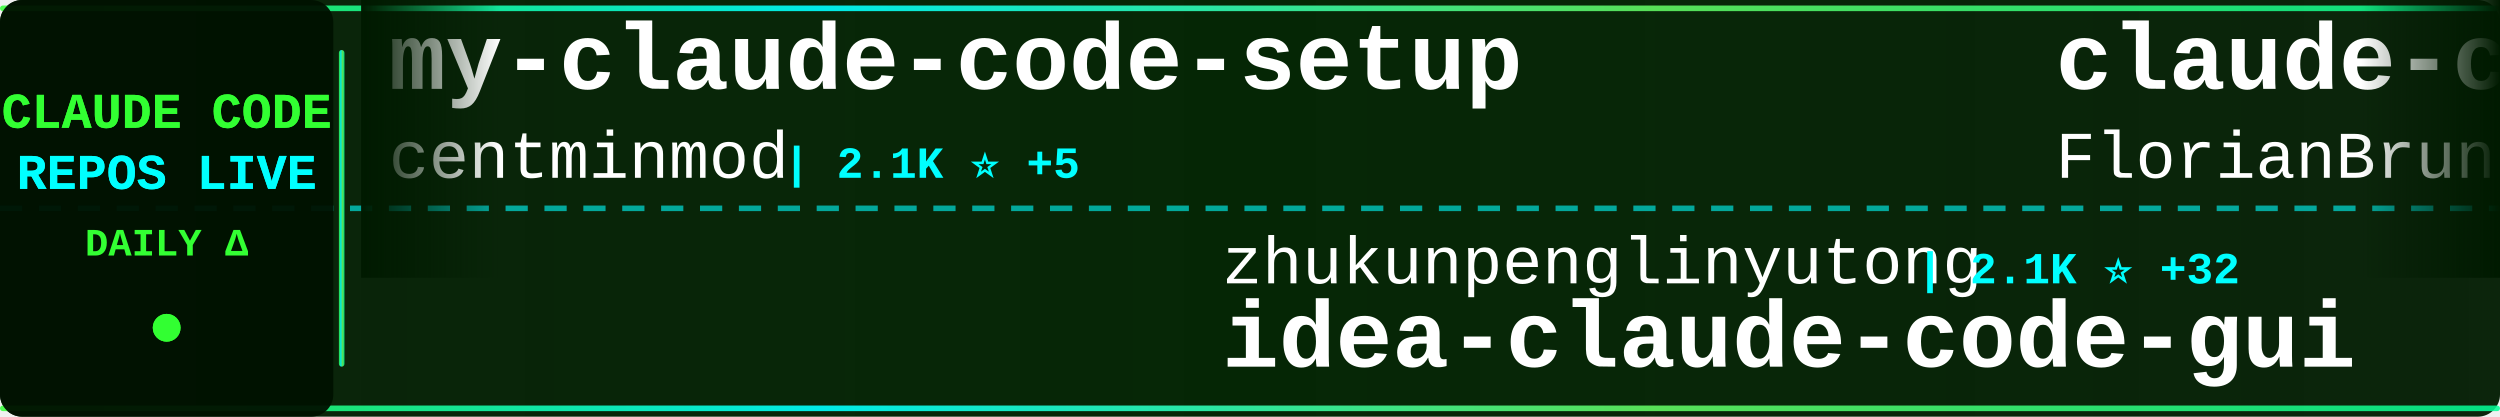
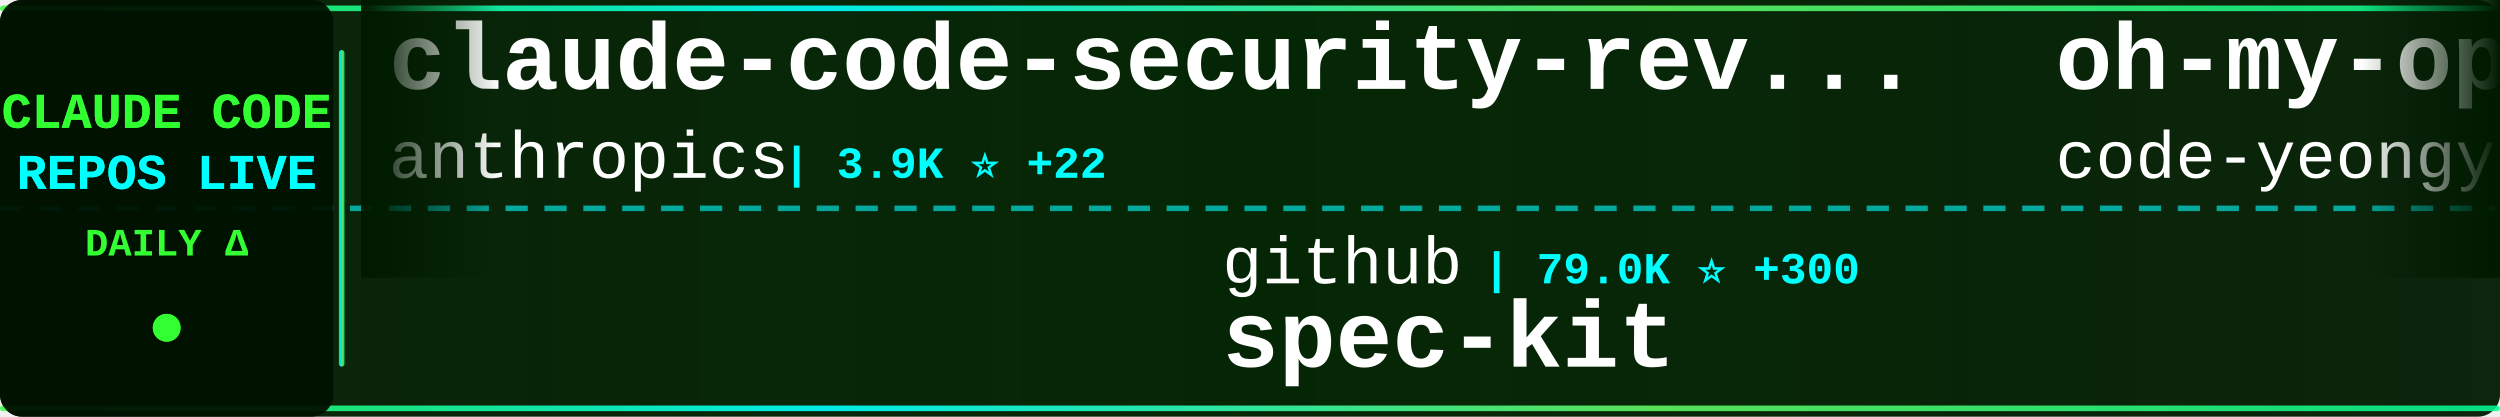
<svg xmlns="http://www.w3.org/2000/svg" width="900" height="150">
  <defs>
    <linearGradient id="tickerBg" x1="0%" y1="0%" x2="100%" y2="0%">
      <stop offset="0%" style="stop-color:#001a00;stop-opacity:0.95" />
      <stop offset="50%" style="stop-color:#002200;stop-opacity:0.98" />
      <stop offset="100%" style="stop-color:#001a00;stop-opacity:0.95" />
    </linearGradient>
    <linearGradient id="borderGrad" x1="0%" y1="0%" x2="100%" y2="0%">
      <stop offset="0%" style="stop-color:#33ff33;stop-opacity:0.85">
        <animate attributeName="stop-opacity" values="0.85;1;0.85" dur="2s" repeatCount="indefinite" />
      </stop>
      <stop offset="33%" style="stop-color:#00ffff;stop-opacity:0.9">
        <animate attributeName="stop-opacity" values="0.9;1;0.9" dur="2.2s" repeatCount="indefinite" />
      </stop>
      <stop offset="66%" style="stop-color:#66ff66;stop-opacity:0.85">
        <animate attributeName="stop-opacity" values="0.85;1;0.85" dur="1.8s" repeatCount="indefinite" />
      </stop>
      <stop offset="100%" style="stop-color:#00ff99;stop-opacity:0.85">
        <animate attributeName="stop-opacity" values="0.85;1;0.85" dur="2s" repeatCount="indefinite" />
      </stop>
    </linearGradient>
    <filter id="textGlow">
      <feGaussianBlur stdDeviation="0.1" result="coloredBlur" />
      <feMerge>
        <feMergeNode in="coloredBlur" />
        <feMergeNode in="SourceGraphic" />
      </feMerge>
    </filter>
    <filter id="metricGlow">
      <feGaussianBlur stdDeviation="0.2" result="coloredBlur" />
      <feMerge>
        <feMergeNode in="coloredBlur" />
        <feMergeNode in="SourceGraphic" />
      </feMerge>
    </filter>
    <linearGradient id="leftFade" x1="0%" y1="0%" x2="100%" y2="0%">
      <stop offset="0%" style="stop-color:#001a00;stop-opacity:1" />
      <stop offset="100%" style="stop-color:#001a00;stop-opacity:0" />
    </linearGradient>
    <linearGradient id="rightFade" x1="0%" y1="0%" x2="100%" y2="0%">
      <stop offset="0%" style="stop-color:#001a00;stop-opacity:0" />
      <stop offset="100%" style="stop-color:#001a00;stop-opacity:1" />
    </linearGradient>
  </defs>
  <rect width="900" height="150" fill="url(#tickerBg)" rx="8" />
  <rect x="0" y="2" width="900" height="2" fill="url(#borderGrad)" rx="1" />
  <rect x="0" y="146" width="900" height="2" fill="url(#borderGrad)" rx="1" />
  <line x1="0" y1="75" x2="900" y2="75" stroke="#00ffff" stroke-width="2" stroke-dasharray="8 6" opacity="0.6" />
  <rect x="0" y="0" width="120" height="150" fill="#001100" opacity="0.95" rx="8" />
  <text x="60" y="46" font-family="'Courier New', monospace" font-size="18" font-weight="bold" fill="#33ff33" text-anchor="middle" filter="url(#textGlow)">
    CLAUDE CODE
  </text>
  <text x="60" y="68" font-family="'Courier New', monospace" font-size="18" font-weight="bold" fill="#00ffff" text-anchor="middle" filter="url(#textGlow)">
    REPOS LIVE
  </text>
  <text x="60" y="92" font-family="'Courier New', monospace" font-size="14" font-weight="bold" fill="#33ff33" text-anchor="middle">
    DAILY Δ
  </text>
  <circle cx="60" cy="118" r="5" fill="#33ff33" filter="url(#metricGlow)">
    <animate attributeName="r" values="4;6;4" dur="1.5s" repeatCount="indefinite" />
    <animate attributeName="opacity" values="0.6;1;0.6" dur="1.5s" repeatCount="indefinite" />
  </circle>
  <rect x="122" y="18" width="2" height="114" fill="url(#borderGrad)" rx="1" />
  <clipPath id="tickerClip">
    <rect x="130" y="0" width="770" height="150" />
  </clipPath>
  <g clip-path="url(#tickerClip)">
    <g id="tickerItems">
      <animateTransform attributeName="transform" attributeType="XML" type="translate" from="0 0" to="-3000 0" dur="54s" repeatCount="indefinite" />
      <g transform="translate(0, 0)">
-         <text x="140" y="32" font-family="'Courier New', monospace" font-size="34" font-weight="bold" fill="#ffffff">my-claude-code-setup</text>
-         <text x="140" y="64" font-family="'Courier New', monospace" font-size="24" font-weight="normal" fill="#ffffff" opacity="1.0">centminmod</text>
-         <text x="282" y="64" font-family="'Courier New', monospace" font-size="16" font-weight="bold" fill="#00ffff"> | 2.1K ⭐ +5</text>
+         <text x="140" y="32" font-family="'Courier New', monospace" font-size="34" font-weight="bold" fill="#ffffff">claude-code-security-rev...</text>
+         <text x="140" y="64" font-family="'Courier New', monospace" font-size="24" font-weight="normal" fill="#ffffff" opacity="1.0">anthropics</text>
+         <text x="282" y="64" font-family="'Courier New', monospace" font-size="16" font-weight="bold" fill="#00ffff"> | 3.9K ⭐ +22</text>
      </g>
      <g transform="translate(300, 0)">
-         <text x="140" y="102" font-family="'Courier New', monospace" font-size="24" font-weight="normal" fill="#ffffff" opacity="1.0">zhukunpenglinyutong</text>
-         <text x="390" y="102" font-family="'Courier New', monospace" font-size="16" font-weight="bold" fill="#00ffff"> | 2.1K ⭐ +32</text>
-         <text x="140" y="132" font-family="'Courier New', monospace" font-size="34" font-weight="bold" fill="#ffffff">idea-claude-code-gui</text>
+         <text x="140" y="102" font-family="'Courier New', monospace" font-size="24" font-weight="normal" fill="#ffffff" opacity="1.0">github</text>
+         <text x="234" y="102" font-family="'Courier New', monospace" font-size="16" font-weight="bold" fill="#00ffff"> | 79.0K ⭐ +300</text>
+         <text x="140" y="132" font-family="'Courier New', monospace" font-size="34" font-weight="bold" fill="#ffffff">spec-kit</text>
      </g>
      <g transform="translate(600, 0)">
-         <text x="140" y="32" font-family="'Courier New', monospace" font-size="34" font-weight="bold" fill="#ffffff">claude-code-ultimate-gui...</text>
-         <text x="140" y="64" font-family="'Courier New', monospace" font-size="24" font-weight="normal" fill="#ffffff" opacity="1.0">FlorianBruniaux</text>
-         <text x="342" y="64" font-family="'Courier New', monospace" font-size="16" font-weight="bold" fill="#00ffff"> | 2.0K ⭐ +35</text>
+         <text x="140" y="32" font-family="'Courier New', monospace" font-size="34" font-weight="bold" fill="#ffffff">oh-my-openagent</text>
+         <text x="140" y="64" font-family="'Courier New', monospace" font-size="24" font-weight="normal" fill="#ffffff" opacity="1.0">code-yeongyu</text>
+         <text x="306" y="64" font-family="'Courier New', monospace" font-size="16" font-weight="bold" fill="#00ffff"> | 42.0K ⭐ +305</text>
      </g>
      <g transform="translate(900, 0)">
-         <text x="140" y="102" font-family="'Courier New', monospace" font-size="24" font-weight="normal" fill="#ffffff" opacity="1.0">edmund-io</text>
-         <text x="270" y="102" font-family="'Courier New', monospace" font-size="16" font-weight="bold" fill="#00ffff"> | 1.3K ⭐ +3</text>
-         <text x="140" y="132" font-family="'Courier New', monospace" font-size="34" font-weight="bold" fill="#ffffff">edmunds-claude-code</text>
+         <text x="140" y="102" font-family="'Courier New', monospace" font-size="24" font-weight="normal" fill="#ffffff" opacity="1.0">peterkrueck</text>
+         <text x="294" y="102" font-family="'Courier New', monospace" font-size="16" font-weight="bold" fill="#00ffff"> | 1.3K ⭐</text>
+         <text x="140" y="132" font-family="'Courier New', monospace" font-size="34" font-weight="bold" fill="#ffffff">Claude-Code-Development-...</text>
      </g>
      <g transform="translate(1200, 0)">
-         <text x="140" y="32" font-family="'Courier New', monospace" font-size="34" font-weight="bold" fill="#ffffff">claude-code-proxy</text>
-         <text x="140" y="64" font-family="'Courier New', monospace" font-size="24" font-weight="normal" fill="#ffffff" opacity="1.0">fuergaosi233</text>
-         <text x="306" y="64" font-family="'Courier New', monospace" font-size="16" font-weight="bold" fill="#00ffff"> | 2.2K ⭐ +9</text>
+         <text x="140" y="32" font-family="'Courier New', monospace" font-size="34" font-weight="bold" fill="#ffffff">everything-claude-code</text>
+         <text x="140" y="64" font-family="'Courier New', monospace" font-size="24" font-weight="normal" fill="#ffffff" opacity="1.0">affaan-m</text>
+         <text x="258" y="64" font-family="'Courier New', monospace" font-size="16" font-weight="bold" fill="#00ffff"> | 91.5K ⭐ +2.6K</text>
      </g>
      <g transform="translate(1500, 0)">
-         <text x="140" y="102" font-family="'Courier New', monospace" font-size="24" font-weight="normal" fill="#ffffff" opacity="1.0">rizethereum</text>
-         <text x="294" y="102" font-family="'Courier New', monospace" font-size="16" font-weight="bold" fill="#00ffff"> | 1.8K ⭐</text>
-         <text x="140" y="132" font-family="'Courier New', monospace" font-size="34" font-weight="bold" fill="#ffffff">claude-code-requirements...</text>
+         <text x="140" y="102" font-family="'Courier New', monospace" font-size="24" font-weight="normal" fill="#ffffff" opacity="1.0">jeremylongshore</text>
+         <text x="342" y="102" font-family="'Courier New', monospace" font-size="16" font-weight="bold" fill="#00ffff"> | 1.7K ⭐ +9</text>
+         <text x="140" y="132" font-family="'Courier New', monospace" font-size="34" font-weight="bold" fill="#ffffff">claude-code-plugins-plus...</text>
      </g>
      <g transform="translate(1800, 0)">
-         <text x="140" y="32" font-family="'Courier New', monospace" font-size="34" font-weight="bold" fill="#ffffff">opencode</text>
-         <text x="140" y="64" font-family="'Courier New', monospace" font-size="24" font-weight="normal" fill="#ffffff" opacity="1.0">anomalyco</text>
-         <text x="270" y="64" font-family="'Courier New', monospace" font-size="16" font-weight="bold" fill="#00ffff"> | 126.5K ⭐ +929</text>
+         <text x="140" y="32" font-family="'Courier New', monospace" font-size="34" font-weight="bold" fill="#ffffff">claude-code-ide.el</text>
+         <text x="140" y="64" font-family="'Courier New', monospace" font-size="24" font-weight="normal" fill="#ffffff" opacity="1.0">manzaltu</text>
+         <text x="258" y="64" font-family="'Courier New', monospace" font-size="16" font-weight="bold" fill="#00ffff"> | 1.4K ⭐ +4</text>
      </g>
      <g transform="translate(2100, 0)">
-         <text x="140" y="102" font-family="'Courier New', monospace" font-size="24" font-weight="normal" fill="#ffffff" opacity="1.0">andrepimenta</text>
-         <text x="306" y="102" font-family="'Courier New', monospace" font-size="16" font-weight="bold" fill="#00ffff"> | 1.0K ⭐ +2</text>
-         <text x="140" y="132" font-family="'Courier New', monospace" font-size="34" font-weight="bold" fill="#ffffff">claude-code-chat</text>
+         <text x="140" y="102" font-family="'Courier New', monospace" font-size="24" font-weight="normal" fill="#ffffff" opacity="1.0">Maciek-roboblog</text>
+         <text x="342" y="102" font-family="'Courier New', monospace" font-size="16" font-weight="bold" fill="#00ffff"> | 7.0K ⭐ +16</text>
+         <text x="140" y="132" font-family="'Courier New', monospace" font-size="34" font-weight="bold" fill="#ffffff">Claude-Code-Usage-Monito...</text>
      </g>
      <g transform="translate(2400, 0)">
-         <text x="140" y="32" font-family="'Courier New', monospace" font-size="34" font-weight="bold" fill="#ffffff">openskills</text>
-         <text x="140" y="64" font-family="'Courier New', monospace" font-size="24" font-weight="normal" fill="#ffffff" opacity="1.0">numman-ali</text>
-         <text x="282" y="64" font-family="'Courier New', monospace" font-size="16" font-weight="bold" fill="#00ffff"> | 9.1K ⭐ +24</text>
+         <text x="140" y="32" font-family="'Courier New', monospace" font-size="34" font-weight="bold" fill="#ffffff">Auto-claude-code-researc...</text>
+         <text x="140" y="64" font-family="'Courier New', monospace" font-size="24" font-weight="normal" fill="#ffffff" opacity="1.0">wanshuiyin</text>
+         <text x="282" y="64" font-family="'Courier New', monospace" font-size="16" font-weight="bold" fill="#00ffff"> | 2.9K ⭐ +203</text>
      </g>
      <g transform="translate(2700, 0)">
-         <text x="140" y="102" font-family="'Courier New', monospace" font-size="24" font-weight="normal" fill="#ffffff" opacity="1.0">cixingguangming55555</text>
-         <text x="402" y="102" font-family="'Courier New', monospace" font-size="16" font-weight="bold" fill="#00ffff"> | 2.5K ⭐</text>
-         <text x="140" y="132" font-family="'Courier New', monospace" font-size="34" font-weight="bold" fill="#ffffff">wechat-bot</text>
+         <text x="140" y="102" font-family="'Courier New', monospace" font-size="24" font-weight="normal" fill="#ffffff" opacity="1.0">anthropics</text>
+         <text x="282" y="102" font-family="'Courier New', monospace" font-size="16" font-weight="bold" fill="#00ffff"> | 6.4K ⭐ +26</text>
+         <text x="140" y="132" font-family="'Courier New', monospace" font-size="34" font-weight="bold" fill="#ffffff">claude-code-action</text>
      </g>
      <g transform="translate(3000, 0)">
-         <text x="140" y="32" font-family="'Courier New', monospace" font-size="34" font-weight="bold" fill="#ffffff">my-claude-code-setup</text>
-         <text x="140" y="64" font-family="'Courier New', monospace" font-size="24" font-weight="normal" fill="#ffffff" opacity="1.0">centminmod</text>
-         <text x="282" y="64" font-family="'Courier New', monospace" font-size="16" font-weight="bold" fill="#00ffff"> | 2.1K ⭐ +5</text>
+         <text x="140" y="32" font-family="'Courier New', monospace" font-size="34" font-weight="bold" fill="#ffffff">claude-code-security-rev...</text>
+         <text x="140" y="64" font-family="'Courier New', monospace" font-size="24" font-weight="normal" fill="#ffffff" opacity="1.0">anthropics</text>
+         <text x="282" y="64" font-family="'Courier New', monospace" font-size="16" font-weight="bold" fill="#00ffff"> | 3.9K ⭐ +22</text>
      </g>
      <g transform="translate(3300, 0)">
-         <text x="140" y="102" font-family="'Courier New', monospace" font-size="24" font-weight="normal" fill="#ffffff" opacity="1.0">zhukunpenglinyutong</text>
-         <text x="390" y="102" font-family="'Courier New', monospace" font-size="16" font-weight="bold" fill="#00ffff"> | 2.1K ⭐ +32</text>
-         <text x="140" y="132" font-family="'Courier New', monospace" font-size="34" font-weight="bold" fill="#ffffff">idea-claude-code-gui</text>
+         <text x="140" y="102" font-family="'Courier New', monospace" font-size="24" font-weight="normal" fill="#ffffff" opacity="1.0">github</text>
+         <text x="234" y="102" font-family="'Courier New', monospace" font-size="16" font-weight="bold" fill="#00ffff"> | 79.0K ⭐ +300</text>
+         <text x="140" y="132" font-family="'Courier New', monospace" font-size="34" font-weight="bold" fill="#ffffff">spec-kit</text>
      </g>
      <g transform="translate(3600, 0)">
-         <text x="140" y="32" font-family="'Courier New', monospace" font-size="34" font-weight="bold" fill="#ffffff">claude-code-ultimate-gui...</text>
-         <text x="140" y="64" font-family="'Courier New', monospace" font-size="24" font-weight="normal" fill="#ffffff" opacity="1.0">FlorianBruniaux</text>
-         <text x="342" y="64" font-family="'Courier New', monospace" font-size="16" font-weight="bold" fill="#00ffff"> | 2.0K ⭐ +35</text>
+         <text x="140" y="32" font-family="'Courier New', monospace" font-size="34" font-weight="bold" fill="#ffffff">oh-my-openagent</text>
+         <text x="140" y="64" font-family="'Courier New', monospace" font-size="24" font-weight="normal" fill="#ffffff" opacity="1.0">code-yeongyu</text>
+         <text x="306" y="64" font-family="'Courier New', monospace" font-size="16" font-weight="bold" fill="#00ffff"> | 42.0K ⭐ +305</text>
      </g>
      <g transform="translate(3900, 0)">
-         <text x="140" y="102" font-family="'Courier New', monospace" font-size="24" font-weight="normal" fill="#ffffff" opacity="1.0">edmund-io</text>
-         <text x="270" y="102" font-family="'Courier New', monospace" font-size="16" font-weight="bold" fill="#00ffff"> | 1.3K ⭐ +3</text>
-         <text x="140" y="132" font-family="'Courier New', monospace" font-size="34" font-weight="bold" fill="#ffffff">edmunds-claude-code</text>
+         <text x="140" y="102" font-family="'Courier New', monospace" font-size="24" font-weight="normal" fill="#ffffff" opacity="1.0">peterkrueck</text>
+         <text x="294" y="102" font-family="'Courier New', monospace" font-size="16" font-weight="bold" fill="#00ffff"> | 1.3K ⭐</text>
+         <text x="140" y="132" font-family="'Courier New', monospace" font-size="34" font-weight="bold" fill="#ffffff">Claude-Code-Development-...</text>
      </g>
    </g>
  </g>
  <rect x="130" y="0" width="50" height="100" fill="url(#leftFade)" />
  <rect x="850" y="0" width="50" height="100" fill="url(#rightFade)" />
</svg>
